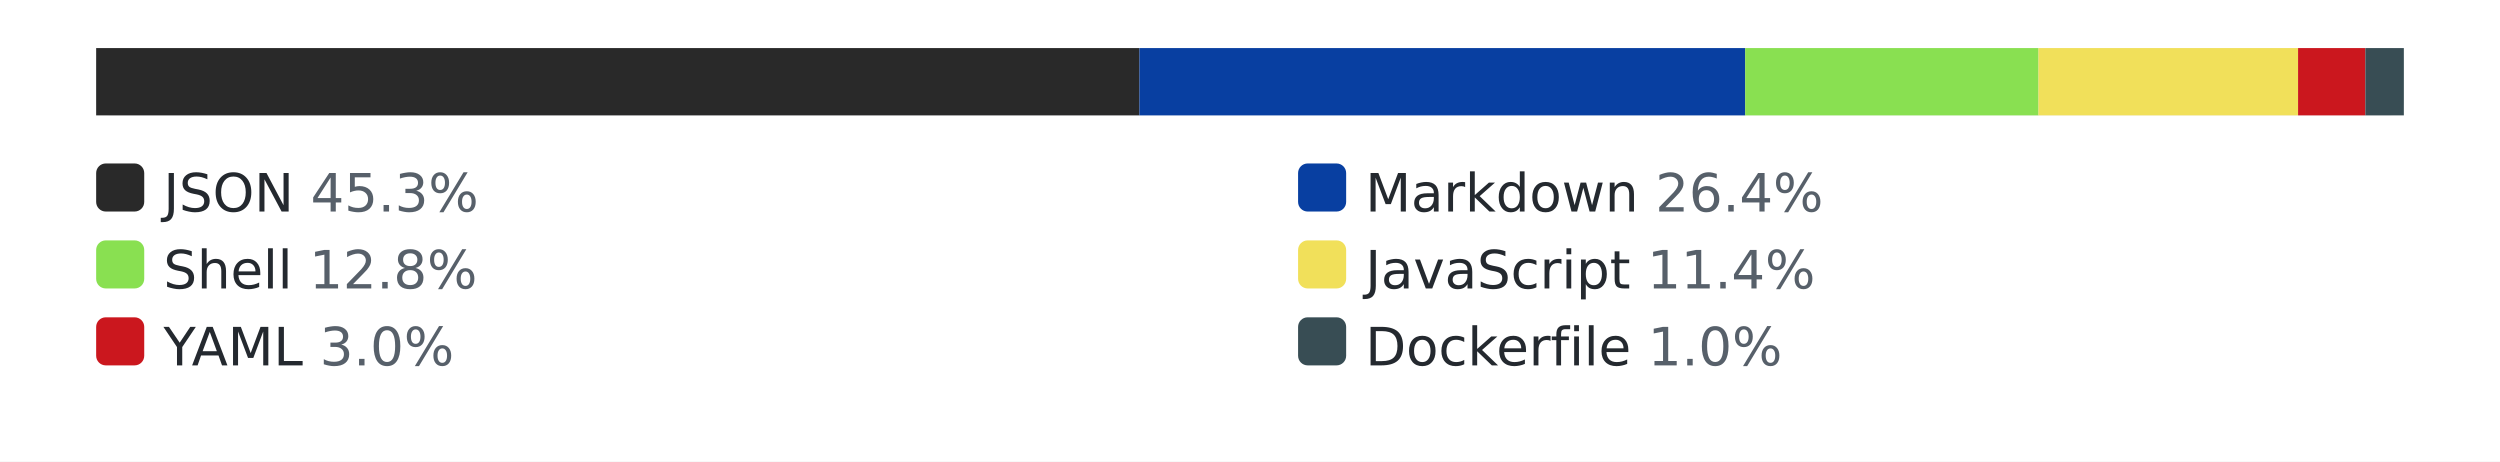
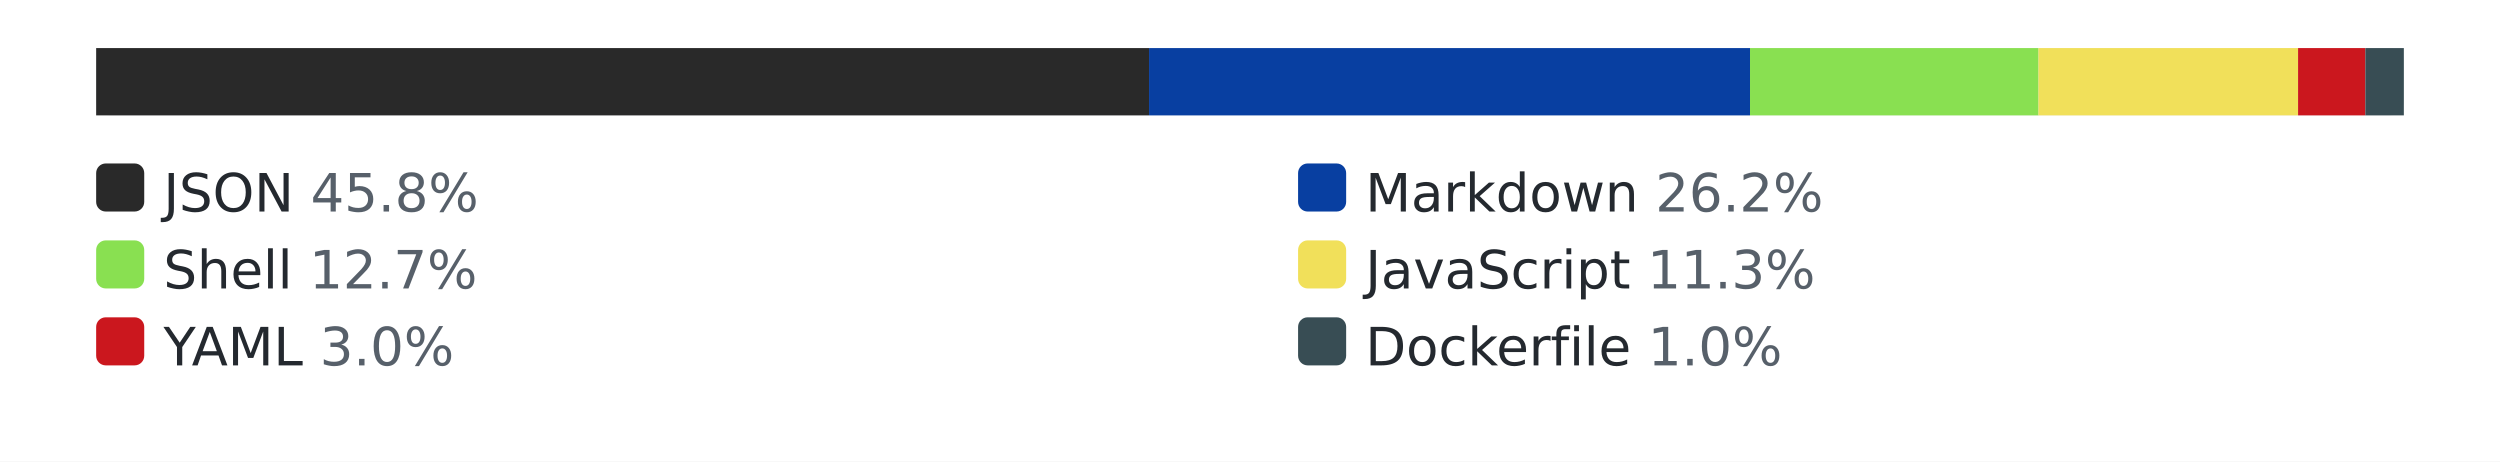
<svg xmlns="http://www.w3.org/2000/svg" width="520" height="96" role="img" aria-label="languages by lines of code">
  <style>.bg{fill:#ffffff}.track{fill:#eaecef}.lbl{fill:#24292f}.pct{fill:#57606a}@media (prefers-color-scheme: dark){.bg{fill:#0d1117}.track{fill:#30363d}.lbl{fill:#e6edf3}.pct{fill:#8b949e}}</style>
  <rect class="bg" width="520" height="96" />
  <rect class="track" x="20" y="10" width="480" height="14" rx="3" />
-   <rect x="20" y="10" width="217" height="14" fill="#292929" />
-   <rect x="237" y="10" width="126" height="14" fill="#083fa1" />
-   <rect x="363" y="10" width="61" height="14" fill="#89e051" />
+   <rect x="20" y="10" width="219" height="14" fill="#292929" />
+   <rect x="239" y="10" width="125" height="14" fill="#083fa1" />
+   <rect x="364" y="10" width="60" height="14" fill="#89e051" />
  <rect x="424" y="10" width="54" height="14" fill="#f1e05a" />
  <rect x="478" y="10" width="14" height="14" fill="#cb171e" />
  <rect x="492" y="10" width="8" height="14" fill="#384d54" />
  <rect x="20" y="34" width="10" height="10" rx="2" fill="#292929" />
-   <text x="34" y="44" font-family="Verdana,Geneva,DejaVu Sans,sans-serif" font-size="11" class="lbl">JSON <tspan class="pct">45.3%</tspan>
+   <text x="34" y="44" font-family="Verdana,Geneva,DejaVu Sans,sans-serif" font-size="11" class="lbl">JSON <tspan class="pct">45.8%</tspan>
  </text>
  <rect x="270" y="34" width="10" height="10" rx="2" fill="#083fa1" />
-   <text x="284" y="44" font-family="Verdana,Geneva,DejaVu Sans,sans-serif" font-size="11" class="lbl">Markdown <tspan class="pct">26.4%</tspan>
+   <text x="284" y="44" font-family="Verdana,Geneva,DejaVu Sans,sans-serif" font-size="11" class="lbl">Markdown <tspan class="pct">26.2%</tspan>
  </text>
  <rect x="20" y="50" width="10" height="10" rx="2" fill="#89e051" />
-   <text x="34" y="60" font-family="Verdana,Geneva,DejaVu Sans,sans-serif" font-size="11" class="lbl">Shell <tspan class="pct">12.8%</tspan>
+   <text x="34" y="60" font-family="Verdana,Geneva,DejaVu Sans,sans-serif" font-size="11" class="lbl">Shell <tspan class="pct">12.7%</tspan>
  </text>
  <rect x="270" y="50" width="10" height="10" rx="2" fill="#f1e05a" />
-   <text x="284" y="60" font-family="Verdana,Geneva,DejaVu Sans,sans-serif" font-size="11" class="lbl">JavaScript <tspan class="pct">11.4%</tspan>
+   <text x="284" y="60" font-family="Verdana,Geneva,DejaVu Sans,sans-serif" font-size="11" class="lbl">JavaScript <tspan class="pct">11.3%</tspan>
  </text>
  <rect x="20" y="66" width="10" height="10" rx="2" fill="#cb171e" />
  <text x="34" y="76" font-family="Verdana,Geneva,DejaVu Sans,sans-serif" font-size="11" class="lbl">YAML <tspan class="pct">3.0%</tspan>
  </text>
  <rect x="270" y="66" width="10" height="10" rx="2" fill="#384d54" />
  <text x="284" y="76" font-family="Verdana,Geneva,DejaVu Sans,sans-serif" font-size="11" class="lbl">Dockerfile <tspan class="pct">1.0%</tspan>
  </text>
</svg>
